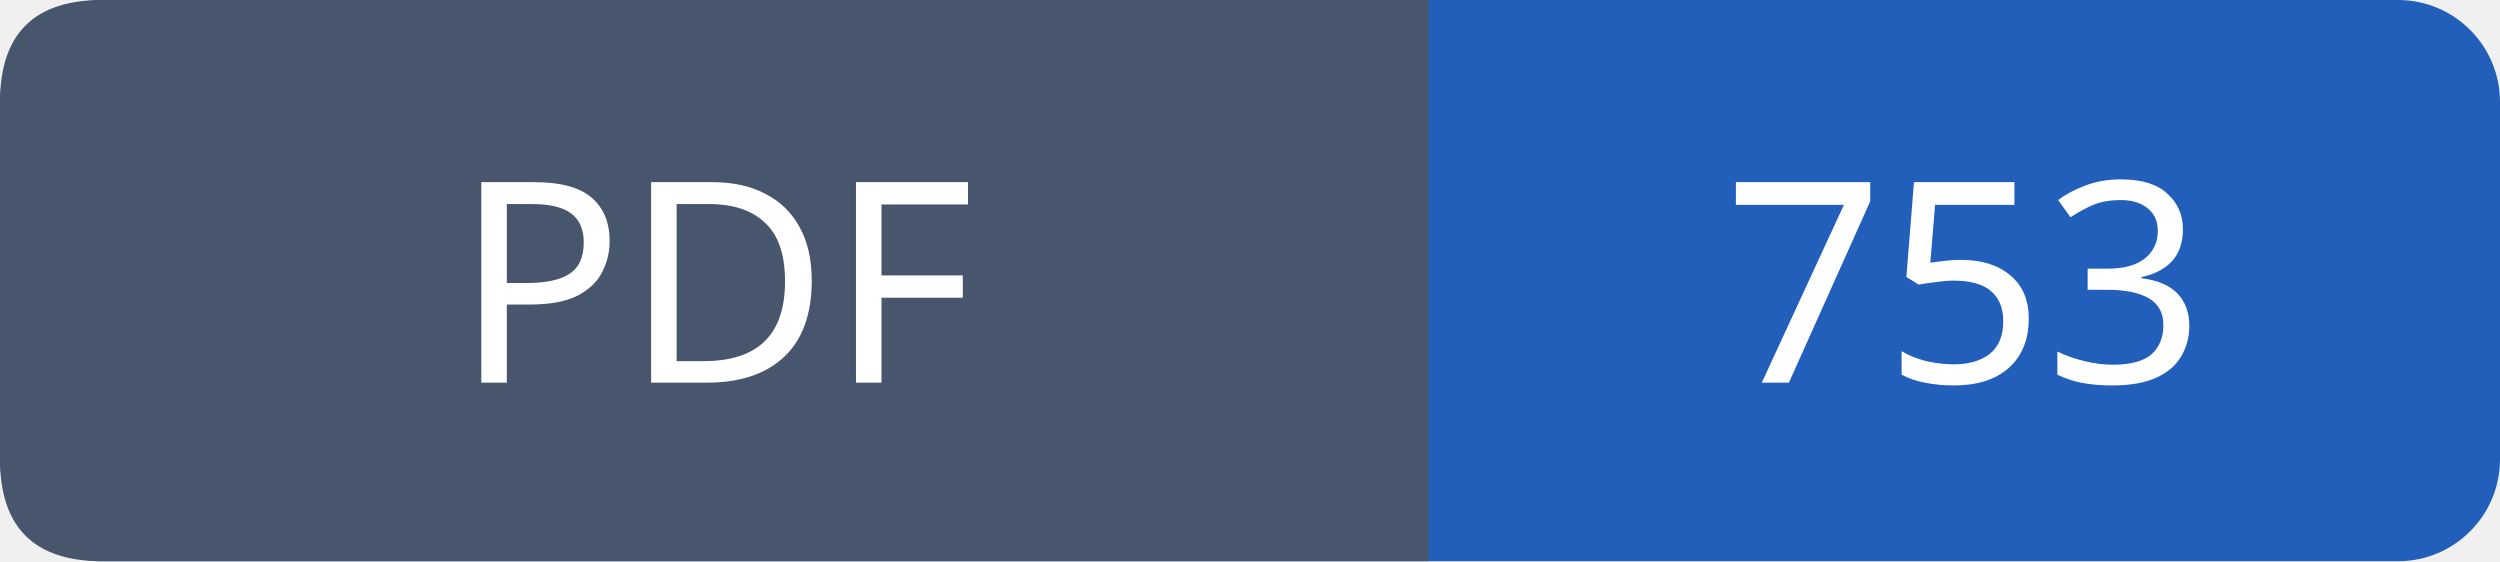
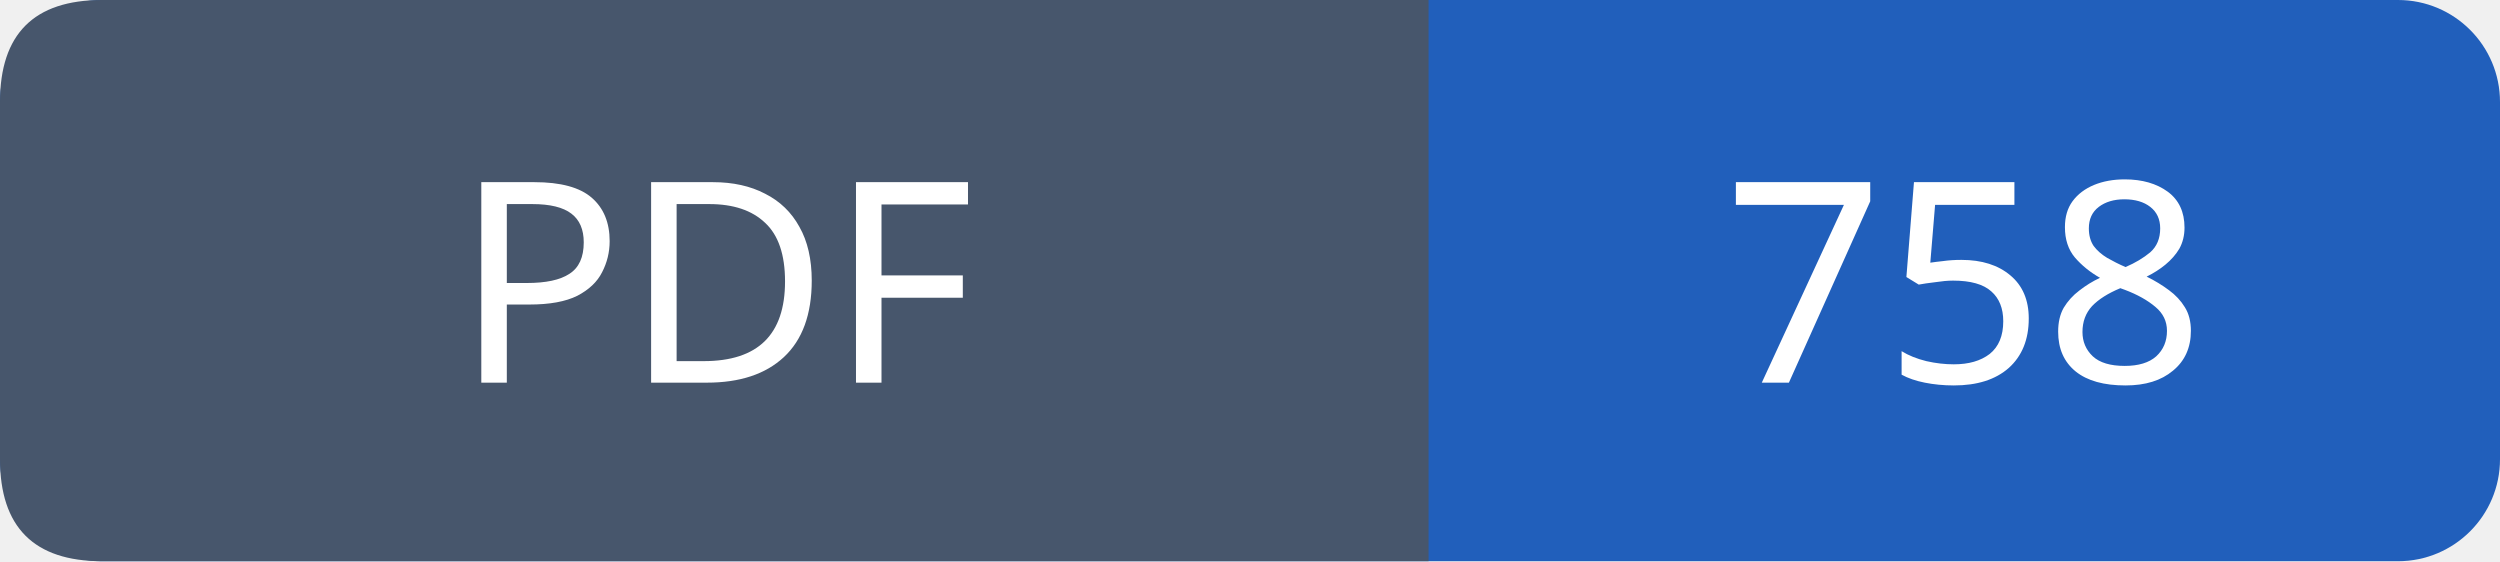
- <svg xmlns="http://www.w3.org/2000/svg" width="98" height="22" viewBox="0 0 98 22" role="img" aria-label="PDF: 753">
+ <svg xmlns="http://www.w3.org/2000/svg" width="98" height="22" viewBox="0 0 98 22" role="img" aria-label="PDF: 758">
  <rect width="98" height="22" rx="4" fill="#215fbb" />
  <path fill="#47566c" d="M4 0h52v22H4q-4 0-4-4V4q0-4 4-4" />
  <g font-family="Verdana,sans-serif" font-size="11" fill="white" text-anchor="middle">
    <text x="28.0" y="15">PDF</text>
-     <text x="77.0" y="15">753</text>
+     <text x="77.0" y="15">758</text>
  </g>
</svg>
